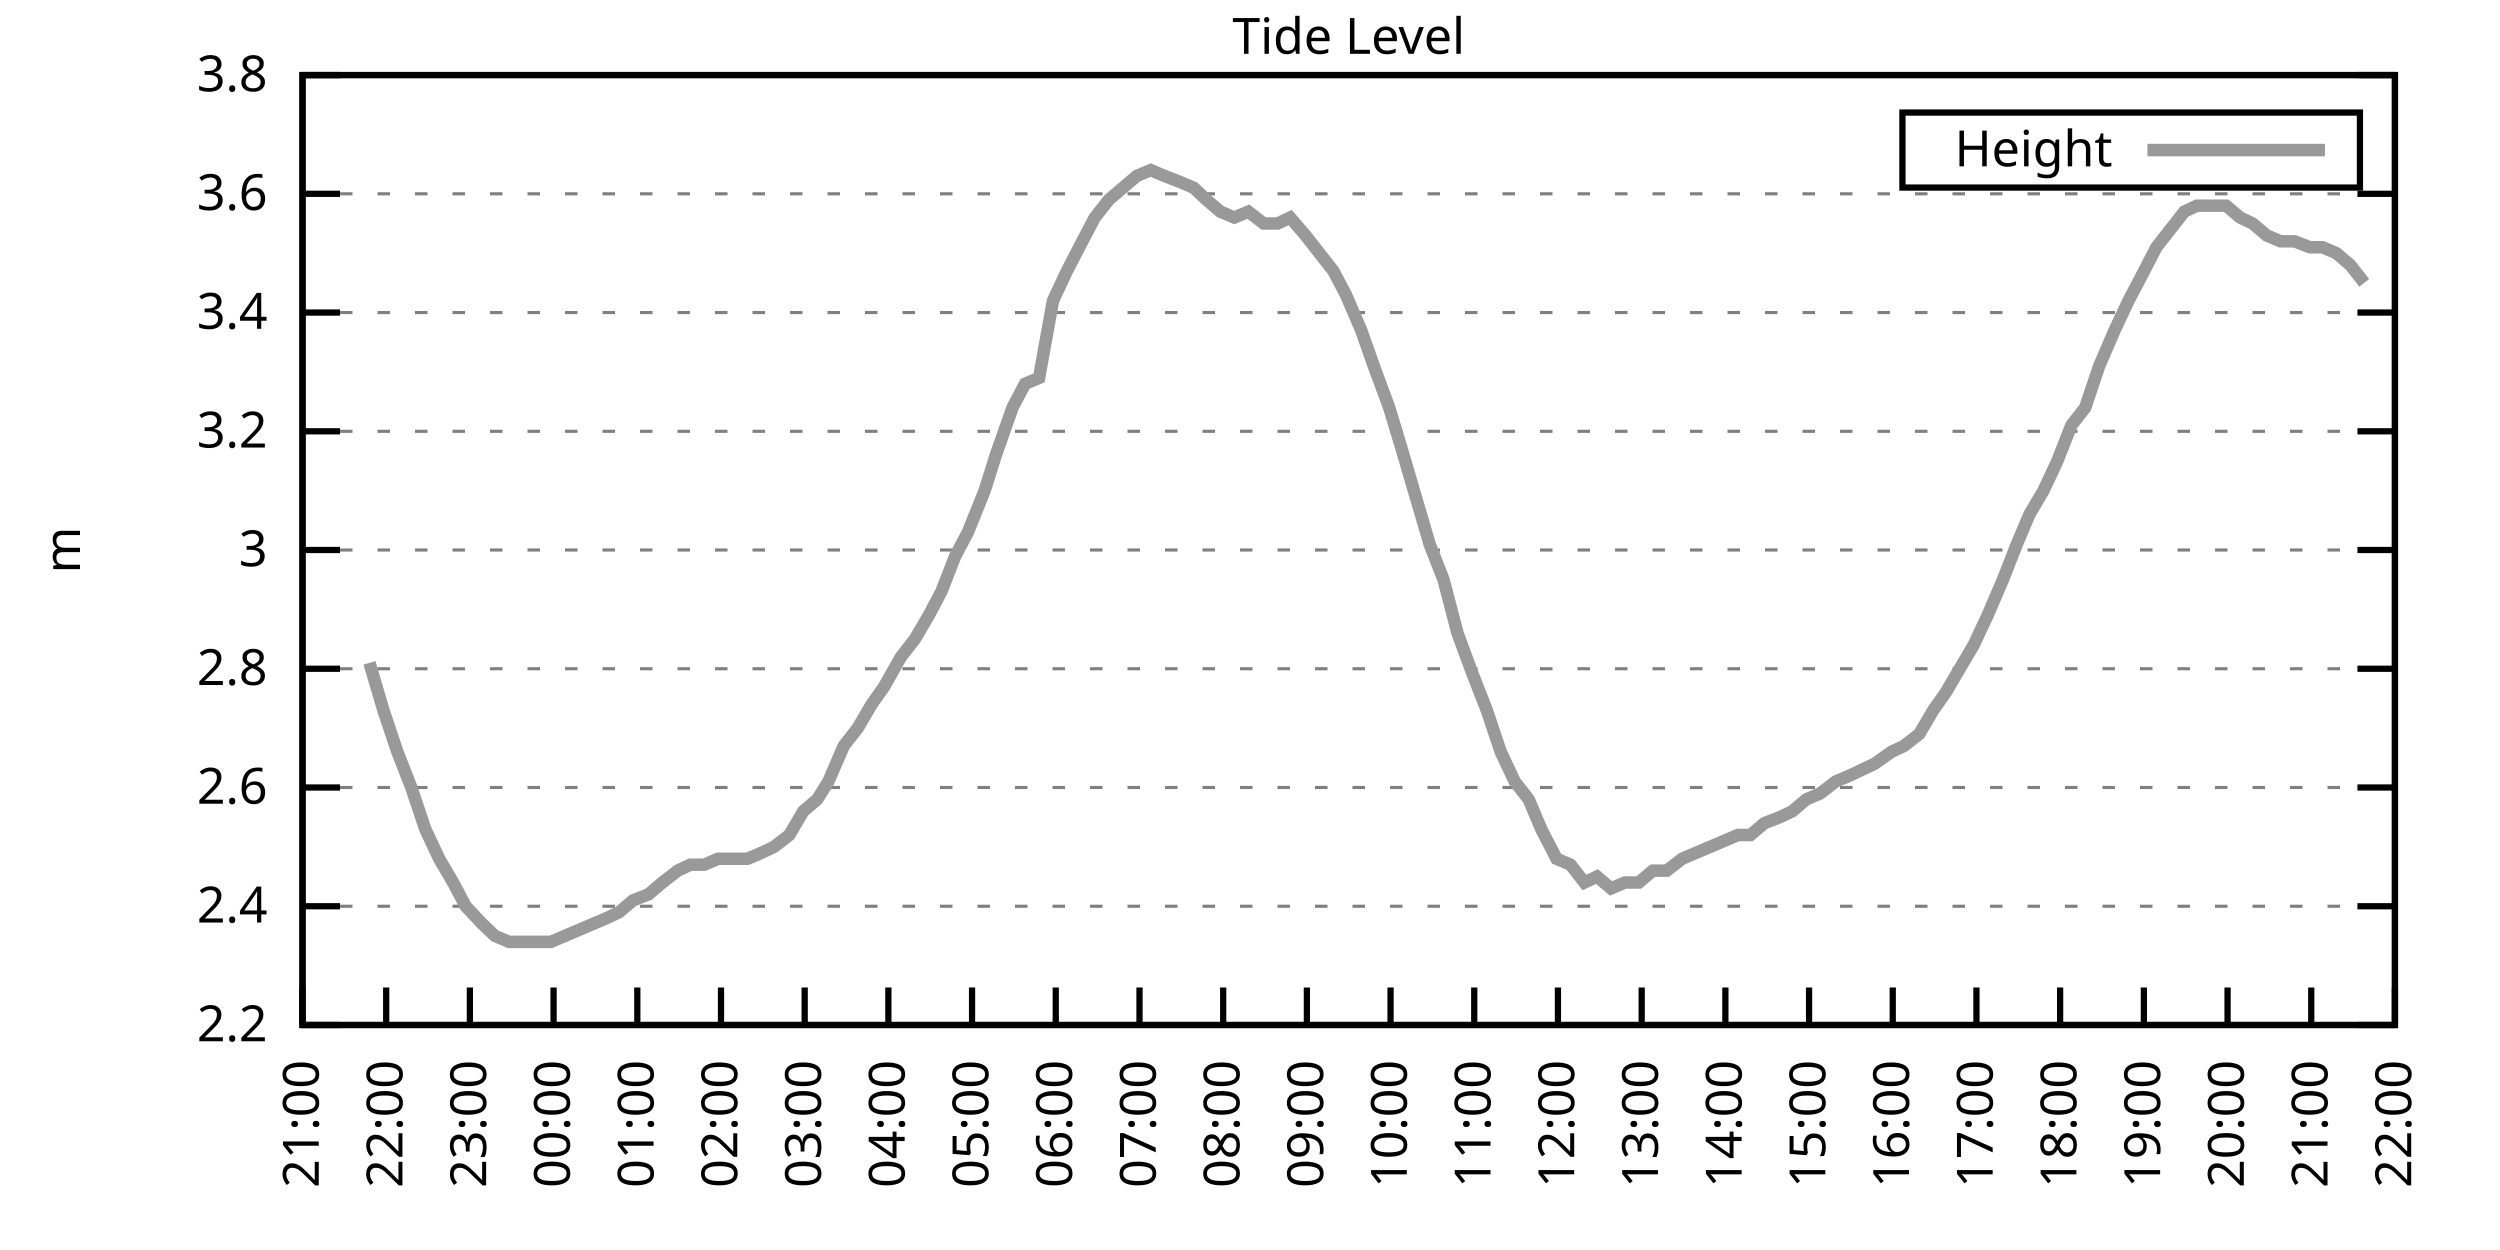
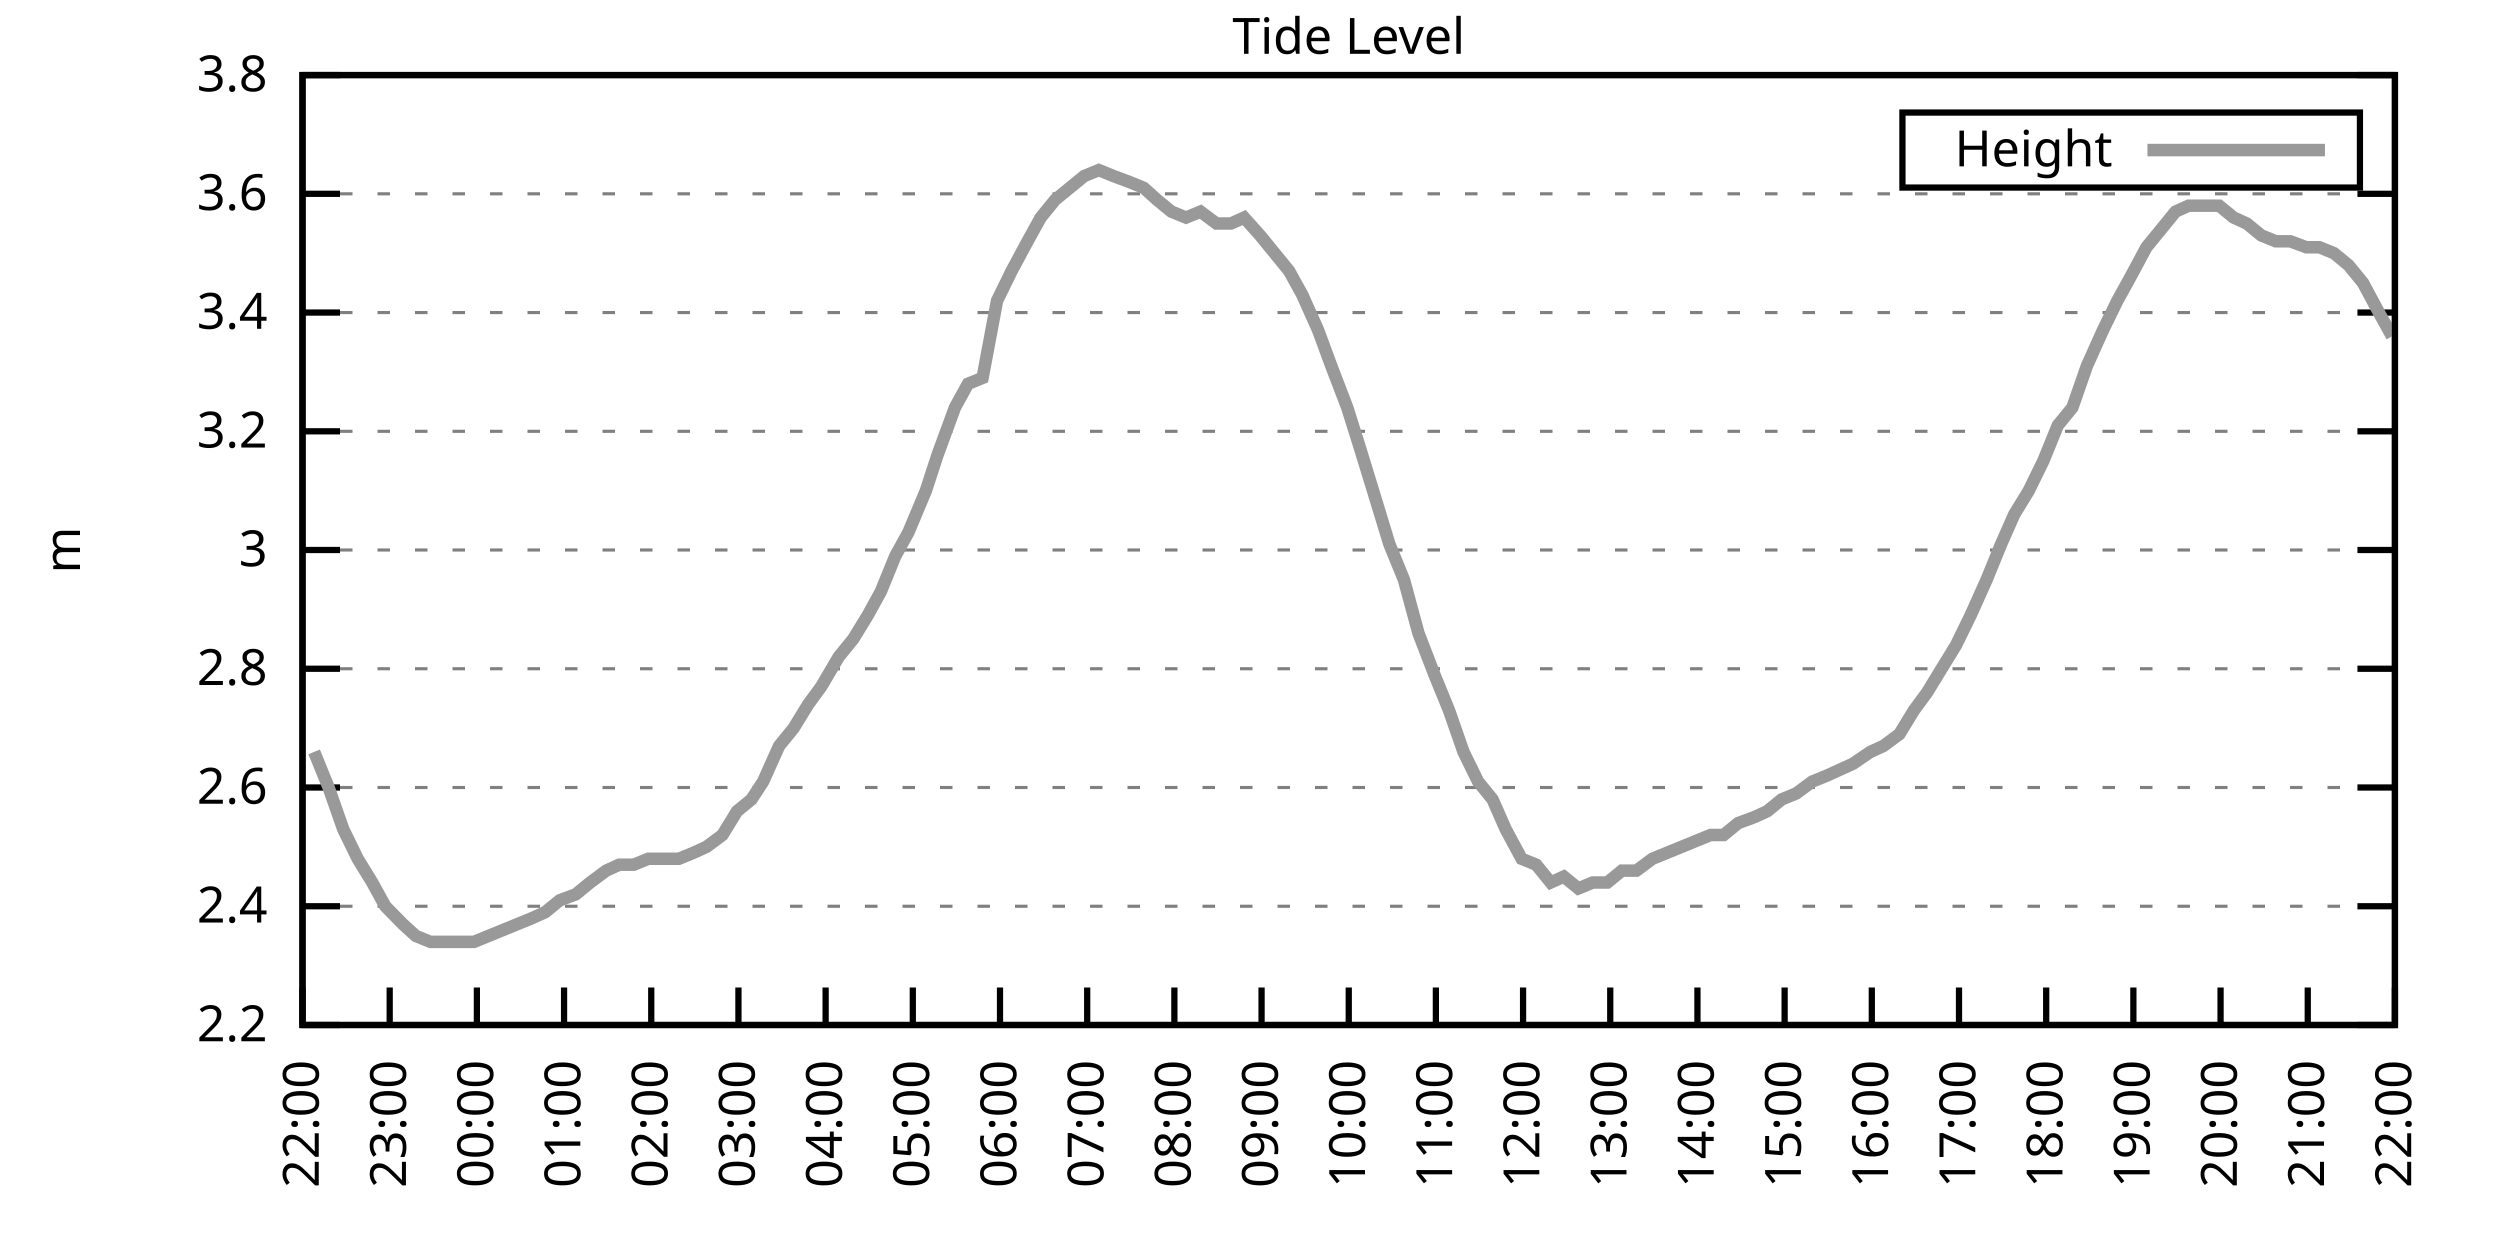
<svg xmlns="http://www.w3.org/2000/svg" xmlns:xlink="http://www.w3.org/1999/xlink" width="400" height="200" viewBox="0 0 400 200">
  <g id="gnuplot_canvas">
    <rect x="0" y="0" width="400" height="200" fill="none" />
    <defs>
      <circle id="gpDot" r="0.5" stroke-width="0.5" stroke="currentColor" />
      <path id="gpPt0" stroke-width="0.333" stroke="currentColor" d="M-1,0 h2 M0,-1 v2" />
      <path id="gpPt1" stroke-width="0.333" stroke="currentColor" d="M-1,-1 L1,1 M1,-1 L-1,1" />
      <path id="gpPt2" stroke-width="0.333" stroke="currentColor" d="M-1,0 L1,0 M0,-1 L0,1 M-1,-1 L1,1 M-1,1 L1,-1" />
      <rect id="gpPt3" stroke-width="0.333" stroke="currentColor" x="-1" y="-1" width="2" height="2" />
      <rect id="gpPt4" stroke-width="0.333" stroke="currentColor" fill="currentColor" x="-1" y="-1" width="2" height="2" />
      <circle id="gpPt5" stroke-width="0.333" stroke="currentColor" cx="0" cy="0" r="1" />
      <use xlink:href="#gpPt5" id="gpPt6" fill="currentColor" stroke="none" />
      <path id="gpPt7" stroke-width="0.333" stroke="currentColor" d="M0,-1.33 L-1.33,0.67 L1.33,0.67 z" />
      <use xlink:href="#gpPt7" id="gpPt8" fill="currentColor" stroke="none" />
      <use xlink:href="#gpPt7" id="gpPt9" stroke="currentColor" transform="rotate(180)" />
      <use xlink:href="#gpPt9" id="gpPt10" fill="currentColor" stroke="none" />
      <use xlink:href="#gpPt3" id="gpPt11" stroke="currentColor" transform="rotate(45)" />
      <use xlink:href="#gpPt11" id="gpPt12" fill="currentColor" stroke="none" />
      <path id="gpPt13" stroke-width="0.333" stroke="currentColor" d="M0,1.330 L1.265,0.411 L0.782,-1.067 L-0.782,-1.076 L-1.265,0.411 z" />
      <use xlink:href="#gpPt13" id="gpPt14" fill="currentColor" stroke="none" />
      <filter id="textbox" filterUnits="objectBoundingBox" x="0" y="0" height="1" width="1">
        <feFlood flood-color="white" flood-opacity="1" result="bgnd" />
        <feComposite in="SourceGraphic" in2="bgnd" operator="atop" />
      </filter>
      <filter id="greybox" filterUnits="objectBoundingBox" x="0" y="0" height="1" width="1">
        <feFlood flood-color="lightgrey" flood-opacity="1" result="grey" />
        <feComposite in="SourceGraphic" in2="grey" operator="atop" />
      </filter>
    </defs>
    <g fill="none" color="white" stroke="currentColor" stroke-width="1.00" stroke-linecap="butt" stroke-linejoin="miter">
</g>
    <g fill="none" color="black" stroke="currentColor" stroke-width="1.00" stroke-linecap="butt" stroke-linejoin="miter">
      <g stroke="none" shape-rendering="crispEdges">
        <polygon fill="rgb(255, 255, 255)" points="48.40,164.00 383.18,164.00 383.18,12.02 48.40,12.02 " />
      </g>
    </g>
    <g fill="none" color="black" stroke="currentColor" stroke-width="1.00" stroke-linecap="butt" stroke-linejoin="miter">
</g>
    <g fill="none" color="black" stroke="black" stroke-width="0.50" stroke-linecap="butt" stroke-linejoin="miter">
</g>
    <g fill="none" color="gray" stroke="currentColor" stroke-width="0.50" stroke-linecap="butt" stroke-linejoin="miter">
      <path stroke="gray" stroke-dasharray="2,4" class="gridline" d="M48.40,164.00 L383.19,164.00  " />
    </g>
    <g fill="none" color="gray" stroke="gray" stroke-width="1.00" stroke-linecap="butt" stroke-linejoin="miter">
</g>
    <g fill="none" color="black" stroke="currentColor" stroke-width="1.00" stroke-linecap="butt" stroke-linejoin="miter">
      <path stroke="black" d="M48.40,164.00 L54.40,164.00 M383.19,164.00 L377.19,164.00  " />
      <g transform="translate(42.80,166.60)" stroke="none" fill="black" font-family="Sans" font-size="8.00" text-anchor="end">
        <text>
          <tspan font-family="Sans"> 2.2</tspan>
        </text>
      </g>
    </g>
    <g fill="none" color="black" stroke="currentColor" stroke-width="1.00" stroke-linecap="butt" stroke-linejoin="miter">
</g>
    <g fill="none" color="black" stroke="black" stroke-width="0.50" stroke-linecap="butt" stroke-linejoin="miter">
</g>
    <g fill="none" color="gray" stroke="currentColor" stroke-width="0.50" stroke-linecap="butt" stroke-linejoin="miter">
      <path stroke="gray" stroke-dasharray="2,4" class="gridline" d="M48.40,145.00 L383.19,145.00  " />
    </g>
    <g fill="none" color="gray" stroke="gray" stroke-width="1.00" stroke-linecap="butt" stroke-linejoin="miter">
</g>
    <g fill="none" color="black" stroke="currentColor" stroke-width="1.00" stroke-linecap="butt" stroke-linejoin="miter">
      <path stroke="black" d="M48.40,145.00 L54.40,145.00 M383.19,145.00 L377.19,145.00  " />
      <g transform="translate(42.80,147.60)" stroke="none" fill="black" font-family="Sans" font-size="8.00" text-anchor="end">
        <text>
          <tspan font-family="Sans"> 2.4</tspan>
        </text>
      </g>
    </g>
    <g fill="none" color="black" stroke="currentColor" stroke-width="1.00" stroke-linecap="butt" stroke-linejoin="miter">
</g>
    <g fill="none" color="black" stroke="black" stroke-width="0.50" stroke-linecap="butt" stroke-linejoin="miter">
</g>
    <g fill="none" color="gray" stroke="currentColor" stroke-width="0.50" stroke-linecap="butt" stroke-linejoin="miter">
      <path stroke="gray" stroke-dasharray="2,4" class="gridline" d="M48.40,126.00 L383.19,126.00  " />
    </g>
    <g fill="none" color="gray" stroke="gray" stroke-width="1.00" stroke-linecap="butt" stroke-linejoin="miter">
</g>
    <g fill="none" color="black" stroke="currentColor" stroke-width="1.00" stroke-linecap="butt" stroke-linejoin="miter">
      <path stroke="black" d="M48.40,126.00 L54.40,126.00 M383.19,126.00 L377.19,126.00  " />
      <g transform="translate(42.80,128.60)" stroke="none" fill="black" font-family="Sans" font-size="8.00" text-anchor="end">
        <text>
          <tspan font-family="Sans"> 2.6</tspan>
        </text>
      </g>
    </g>
    <g fill="none" color="black" stroke="currentColor" stroke-width="1.00" stroke-linecap="butt" stroke-linejoin="miter">
</g>
    <g fill="none" color="black" stroke="black" stroke-width="0.50" stroke-linecap="butt" stroke-linejoin="miter">
</g>
    <g fill="none" color="gray" stroke="currentColor" stroke-width="0.50" stroke-linecap="butt" stroke-linejoin="miter">
      <path stroke="gray" stroke-dasharray="2,4" class="gridline" d="M48.40,107.00 L383.19,107.00  " />
    </g>
    <g fill="none" color="gray" stroke="gray" stroke-width="1.00" stroke-linecap="butt" stroke-linejoin="miter">
</g>
    <g fill="none" color="black" stroke="currentColor" stroke-width="1.00" stroke-linecap="butt" stroke-linejoin="miter">
      <path stroke="black" d="M48.40,107.00 L54.40,107.00 M383.19,107.00 L377.19,107.00  " />
      <g transform="translate(42.80,109.60)" stroke="none" fill="black" font-family="Sans" font-size="8.00" text-anchor="end">
        <text>
          <tspan font-family="Sans"> 2.8</tspan>
        </text>
      </g>
    </g>
    <g fill="none" color="black" stroke="currentColor" stroke-width="1.00" stroke-linecap="butt" stroke-linejoin="miter">
</g>
    <g fill="none" color="black" stroke="black" stroke-width="0.50" stroke-linecap="butt" stroke-linejoin="miter">
</g>
    <g fill="none" color="gray" stroke="currentColor" stroke-width="0.50" stroke-linecap="butt" stroke-linejoin="miter">
      <path stroke="gray" stroke-dasharray="2,4" class="gridline" d="M48.40,88.00 L383.19,88.00  " />
    </g>
    <g fill="none" color="gray" stroke="gray" stroke-width="1.00" stroke-linecap="butt" stroke-linejoin="miter">
</g>
    <g fill="none" color="black" stroke="currentColor" stroke-width="1.00" stroke-linecap="butt" stroke-linejoin="miter">
      <path stroke="black" d="M48.40,88.00 L54.40,88.00 M383.19,88.00 L377.19,88.00  " />
      <g transform="translate(42.80,90.60)" stroke="none" fill="black" font-family="Sans" font-size="8.00" text-anchor="end">
        <text>
          <tspan font-family="Sans"> 3</tspan>
        </text>
      </g>
    </g>
    <g fill="none" color="black" stroke="currentColor" stroke-width="1.00" stroke-linecap="butt" stroke-linejoin="miter">
</g>
    <g fill="none" color="black" stroke="black" stroke-width="0.50" stroke-linecap="butt" stroke-linejoin="miter">
</g>
    <g fill="none" color="gray" stroke="currentColor" stroke-width="0.50" stroke-linecap="butt" stroke-linejoin="miter">
      <path stroke="gray" stroke-dasharray="2,4" class="gridline" d="M48.40,69.01 L383.19,69.01  " />
    </g>
    <g fill="none" color="gray" stroke="gray" stroke-width="1.00" stroke-linecap="butt" stroke-linejoin="miter">
</g>
    <g fill="none" color="black" stroke="currentColor" stroke-width="1.00" stroke-linecap="butt" stroke-linejoin="miter">
      <path stroke="black" d="M48.40,69.01 L54.40,69.01 M383.19,69.01 L377.19,69.01  " />
      <g transform="translate(42.80,71.61)" stroke="none" fill="black" font-family="Sans" font-size="8.00" text-anchor="end">
        <text>
          <tspan font-family="Sans"> 3.2</tspan>
        </text>
      </g>
    </g>
    <g fill="none" color="black" stroke="currentColor" stroke-width="1.00" stroke-linecap="butt" stroke-linejoin="miter">
</g>
    <g fill="none" color="black" stroke="black" stroke-width="0.50" stroke-linecap="butt" stroke-linejoin="miter">
</g>
    <g fill="none" color="gray" stroke="currentColor" stroke-width="0.50" stroke-linecap="butt" stroke-linejoin="miter">
      <path stroke="gray" stroke-dasharray="2,4" class="gridline" d="M48.40,50.01 L383.19,50.01  " />
    </g>
    <g fill="none" color="gray" stroke="gray" stroke-width="1.00" stroke-linecap="butt" stroke-linejoin="miter">
</g>
    <g fill="none" color="black" stroke="currentColor" stroke-width="1.00" stroke-linecap="butt" stroke-linejoin="miter">
      <path stroke="black" d="M48.40,50.01 L54.40,50.01 M383.19,50.01 L377.19,50.01  " />
      <g transform="translate(42.80,52.61)" stroke="none" fill="black" font-family="Sans" font-size="8.00" text-anchor="end">
        <text>
          <tspan font-family="Sans"> 3.4</tspan>
        </text>
      </g>
    </g>
    <g fill="none" color="black" stroke="currentColor" stroke-width="1.00" stroke-linecap="butt" stroke-linejoin="miter">
</g>
    <g fill="none" color="black" stroke="black" stroke-width="0.50" stroke-linecap="butt" stroke-linejoin="miter">
</g>
    <g fill="none" color="gray" stroke="currentColor" stroke-width="0.50" stroke-linecap="butt" stroke-linejoin="miter">
      <path stroke="gray" stroke-dasharray="2,4" class="gridline" d="M48.40,31.01 L383.19,31.01  " />
    </g>
    <g fill="none" color="gray" stroke="gray" stroke-width="1.00" stroke-linecap="butt" stroke-linejoin="miter">
</g>
    <g fill="none" color="black" stroke="currentColor" stroke-width="1.00" stroke-linecap="butt" stroke-linejoin="miter">
      <path stroke="black" d="M48.40,31.01 L54.40,31.01 M383.19,31.01 L377.19,31.01  " />
      <g transform="translate(42.80,33.61)" stroke="none" fill="black" font-family="Sans" font-size="8.00" text-anchor="end">
        <text>
          <tspan font-family="Sans"> 3.6</tspan>
        </text>
      </g>
    </g>
    <g fill="none" color="black" stroke="currentColor" stroke-width="1.00" stroke-linecap="butt" stroke-linejoin="miter">
</g>
    <g fill="none" color="black" stroke="black" stroke-width="0.50" stroke-linecap="butt" stroke-linejoin="miter">
</g>
    <g fill="none" color="gray" stroke="currentColor" stroke-width="0.50" stroke-linecap="butt" stroke-linejoin="miter">
      <path stroke="gray" stroke-dasharray="2,4" class="gridline" d="M48.40,12.01 L383.19,12.01  " />
    </g>
    <g fill="none" color="gray" stroke="gray" stroke-width="1.00" stroke-linecap="butt" stroke-linejoin="miter">
</g>
    <g fill="none" color="black" stroke="currentColor" stroke-width="1.00" stroke-linecap="butt" stroke-linejoin="miter">
      <path stroke="black" d="M48.40,12.01 L54.40,12.01 M383.19,12.01 L377.19,12.01  " />
      <g transform="translate(42.80,14.61)" stroke="none" fill="black" font-family="Sans" font-size="8.00" text-anchor="end">
        <text>
          <tspan font-family="Sans"> 3.8</tspan>
        </text>
      </g>
    </g>
    <g fill="none" color="black" stroke="currentColor" stroke-width="1.00" stroke-linecap="butt" stroke-linejoin="miter">
      <path stroke="black" d="M48.40,164.00 L48.40,158.00  " />
      <g transform="translate(51.00,169.60) rotate(270.00)" stroke="none" fill="black" font-family="Sans" font-size="8.00" text-anchor="end">
        <text>
-           <tspan font-family="Sans">21:00</tspan>
-         </text>
-       </g>
-     </g>
-     <g fill="none" color="black" stroke="currentColor" stroke-width="1.00" stroke-linecap="butt" stroke-linejoin="miter">
-       <path stroke="black" d="M61.79,164.00 L61.79,158.00  " />
-       <g transform="translate(64.39,169.60) rotate(270.00)" stroke="none" fill="black" font-family="Sans" font-size="8.00" text-anchor="end">
-         <text>
          <tspan font-family="Sans">22:00</tspan>
        </text>
      </g>
    </g>
    <g fill="none" color="black" stroke="currentColor" stroke-width="1.00" stroke-linecap="butt" stroke-linejoin="miter">
-       <path stroke="black" d="M75.18,164.00 L75.18,158.00  " />
-       <g transform="translate(77.78,169.60) rotate(270.00)" stroke="none" fill="black" font-family="Sans" font-size="8.00" text-anchor="end">
+       <path stroke="black" d="M62.35,164.00 L62.35,158.00  " />
+       <g transform="translate(64.95,169.60) rotate(270.00)" stroke="none" fill="black" font-family="Sans" font-size="8.00" text-anchor="end">
        <text>
          <tspan font-family="Sans">23:00</tspan>
        </text>
      </g>
    </g>
    <g fill="none" color="black" stroke="currentColor" stroke-width="1.00" stroke-linecap="butt" stroke-linejoin="miter">
-       <path stroke="black" d="M88.57,164.00 L88.57,158.00  " />
-       <g transform="translate(91.17,169.60) rotate(270.00)" stroke="none" fill="black" font-family="Sans" font-size="8.00" text-anchor="end">
+       <path stroke="black" d="M76.30,164.00 L76.30,158.00  " />
+       <g transform="translate(78.90,169.60) rotate(270.00)" stroke="none" fill="black" font-family="Sans" font-size="8.00" text-anchor="end">
        <text>
          <tspan font-family="Sans">00:00</tspan>
        </text>
      </g>
    </g>
    <g fill="none" color="black" stroke="currentColor" stroke-width="1.00" stroke-linecap="butt" stroke-linejoin="miter">
-       <path stroke="black" d="M101.97,164.00 L101.97,158.00  " />
-       <g transform="translate(104.57,169.60) rotate(270.00)" stroke="none" fill="black" font-family="Sans" font-size="8.00" text-anchor="end">
+       <path stroke="black" d="M90.25,164.00 L90.25,158.00  " />
+       <g transform="translate(92.85,169.60) rotate(270.00)" stroke="none" fill="black" font-family="Sans" font-size="8.00" text-anchor="end">
        <text>
          <tspan font-family="Sans">01:00</tspan>
        </text>
      </g>
    </g>
    <g fill="none" color="black" stroke="currentColor" stroke-width="1.00" stroke-linecap="butt" stroke-linejoin="miter">
-       <path stroke="black" d="M115.36,164.00 L115.36,158.00  " />
-       <g transform="translate(117.96,169.60) rotate(270.00)" stroke="none" fill="black" font-family="Sans" font-size="8.00" text-anchor="end">
+       <path stroke="black" d="M104.20,164.00 L104.20,158.00  " />
+       <g transform="translate(106.80,169.60) rotate(270.00)" stroke="none" fill="black" font-family="Sans" font-size="8.00" text-anchor="end">
        <text>
          <tspan font-family="Sans">02:00</tspan>
        </text>
      </g>
    </g>
    <g fill="none" color="black" stroke="currentColor" stroke-width="1.00" stroke-linecap="butt" stroke-linejoin="miter">
-       <path stroke="black" d="M128.75,164.00 L128.75,158.00  " />
-       <g transform="translate(131.35,169.60) rotate(270.00)" stroke="none" fill="black" font-family="Sans" font-size="8.00" text-anchor="end">
+       <path stroke="black" d="M118.15,164.00 L118.15,158.00  " />
+       <g transform="translate(120.75,169.60) rotate(270.00)" stroke="none" fill="black" font-family="Sans" font-size="8.00" text-anchor="end">
        <text>
          <tspan font-family="Sans">03:00</tspan>
        </text>
      </g>
    </g>
    <g fill="none" color="black" stroke="currentColor" stroke-width="1.00" stroke-linecap="butt" stroke-linejoin="miter">
-       <path stroke="black" d="M142.14,164.00 L142.14,158.00  " />
-       <g transform="translate(144.74,169.60) rotate(270.00)" stroke="none" fill="black" font-family="Sans" font-size="8.00" text-anchor="end">
+       <path stroke="black" d="M132.10,164.00 L132.10,158.00  " />
+       <g transform="translate(134.70,169.60) rotate(270.00)" stroke="none" fill="black" font-family="Sans" font-size="8.00" text-anchor="end">
        <text>
          <tspan font-family="Sans">04:00</tspan>
        </text>
      </g>
    </g>
    <g fill="none" color="black" stroke="currentColor" stroke-width="1.00" stroke-linecap="butt" stroke-linejoin="miter">
-       <path stroke="black" d="M155.53,164.00 L155.53,158.00  " />
-       <g transform="translate(158.13,169.60) rotate(270.00)" stroke="none" fill="black" font-family="Sans" font-size="8.00" text-anchor="end">
+       <path stroke="black" d="M146.05,164.00 L146.05,158.00  " />
+       <g transform="translate(148.65,169.60) rotate(270.00)" stroke="none" fill="black" font-family="Sans" font-size="8.00" text-anchor="end">
        <text>
          <tspan font-family="Sans">05:00</tspan>
        </text>
      </g>
    </g>
    <g fill="none" color="black" stroke="currentColor" stroke-width="1.00" stroke-linecap="butt" stroke-linejoin="miter">
-       <path stroke="black" d="M168.92,164.00 L168.92,158.00  " />
-       <g transform="translate(171.52,169.60) rotate(270.00)" stroke="none" fill="black" font-family="Sans" font-size="8.00" text-anchor="end">
+       <path stroke="black" d="M160.00,164.00 L160.00,158.00  " />
+       <g transform="translate(162.60,169.60) rotate(270.00)" stroke="none" fill="black" font-family="Sans" font-size="8.00" text-anchor="end">
        <text>
          <tspan font-family="Sans">06:00</tspan>
        </text>
      </g>
    </g>
    <g fill="none" color="black" stroke="currentColor" stroke-width="1.00" stroke-linecap="butt" stroke-linejoin="miter">
-       <path stroke="black" d="M182.32,164.00 L182.32,158.00  " />
-       <g transform="translate(184.92,169.60) rotate(270.00)" stroke="none" fill="black" font-family="Sans" font-size="8.00" text-anchor="end">
+       <path stroke="black" d="M173.95,164.00 L173.95,158.00  " />
+       <g transform="translate(176.55,169.60) rotate(270.00)" stroke="none" fill="black" font-family="Sans" font-size="8.00" text-anchor="end">
        <text>
          <tspan font-family="Sans">07:00</tspan>
        </text>
      </g>
    </g>
    <g fill="none" color="black" stroke="currentColor" stroke-width="1.00" stroke-linecap="butt" stroke-linejoin="miter">
-       <path stroke="black" d="M195.71,164.00 L195.71,158.00  " />
-       <g transform="translate(198.31,169.60) rotate(270.00)" stroke="none" fill="black" font-family="Sans" font-size="8.00" text-anchor="end">
+       <path stroke="black" d="M187.90,164.00 L187.90,158.00  " />
+       <g transform="translate(190.50,169.60) rotate(270.00)" stroke="none" fill="black" font-family="Sans" font-size="8.00" text-anchor="end">
        <text>
          <tspan font-family="Sans">08:00</tspan>
        </text>
      </g>
    </g>
    <g fill="none" color="black" stroke="currentColor" stroke-width="1.00" stroke-linecap="butt" stroke-linejoin="miter">
-       <path stroke="black" d="M209.10,164.00 L209.10,158.00  " />
-       <g transform="translate(211.70,169.60) rotate(270.00)" stroke="none" fill="black" font-family="Sans" font-size="8.00" text-anchor="end">
+       <path stroke="black" d="M201.85,164.00 L201.85,158.00  " />
+       <g transform="translate(204.45,169.60) rotate(270.00)" stroke="none" fill="black" font-family="Sans" font-size="8.00" text-anchor="end">
        <text>
          <tspan font-family="Sans">09:00</tspan>
        </text>
      </g>
    </g>
    <g fill="none" color="black" stroke="currentColor" stroke-width="1.00" stroke-linecap="butt" stroke-linejoin="miter">
-       <path stroke="black" d="M222.49,164.00 L222.49,158.00  " />
-       <g transform="translate(225.09,169.60) rotate(270.00)" stroke="none" fill="black" font-family="Sans" font-size="8.00" text-anchor="end">
+       <path stroke="black" d="M215.80,164.00 L215.80,158.00  " />
+       <g transform="translate(218.40,169.60) rotate(270.00)" stroke="none" fill="black" font-family="Sans" font-size="8.00" text-anchor="end">
        <text>
          <tspan font-family="Sans">10:00</tspan>
        </text>
      </g>
    </g>
    <g fill="none" color="black" stroke="currentColor" stroke-width="1.00" stroke-linecap="butt" stroke-linejoin="miter">
-       <path stroke="black" d="M235.88,164.00 L235.88,158.00  " />
-       <g transform="translate(238.48,169.60) rotate(270.00)" stroke="none" fill="black" font-family="Sans" font-size="8.00" text-anchor="end">
+       <path stroke="black" d="M229.74,164.00 L229.74,158.00  " />
+       <g transform="translate(232.34,169.60) rotate(270.00)" stroke="none" fill="black" font-family="Sans" font-size="8.00" text-anchor="end">
        <text>
          <tspan font-family="Sans">11:00</tspan>
        </text>
      </g>
    </g>
    <g fill="none" color="black" stroke="currentColor" stroke-width="1.00" stroke-linecap="butt" stroke-linejoin="miter">
-       <path stroke="black" d="M249.27,164.00 L249.27,158.00  " />
-       <g transform="translate(251.87,169.60) rotate(270.00)" stroke="none" fill="black" font-family="Sans" font-size="8.00" text-anchor="end">
+       <path stroke="black" d="M243.69,164.00 L243.69,158.00  " />
+       <g transform="translate(246.29,169.60) rotate(270.00)" stroke="none" fill="black" font-family="Sans" font-size="8.00" text-anchor="end">
        <text>
          <tspan font-family="Sans">12:00</tspan>
        </text>
      </g>
    </g>
    <g fill="none" color="black" stroke="currentColor" stroke-width="1.00" stroke-linecap="butt" stroke-linejoin="miter">
-       <path stroke="black" d="M262.67,164.00 L262.67,158.00  " />
-       <g transform="translate(265.27,169.60) rotate(270.00)" stroke="none" fill="black" font-family="Sans" font-size="8.00" text-anchor="end">
+       <path stroke="black" d="M257.64,164.00 L257.64,158.00  " />
+       <g transform="translate(260.24,169.60) rotate(270.00)" stroke="none" fill="black" font-family="Sans" font-size="8.00" text-anchor="end">
        <text>
          <tspan font-family="Sans">13:00</tspan>
        </text>
      </g>
    </g>
    <g fill="none" color="black" stroke="currentColor" stroke-width="1.00" stroke-linecap="butt" stroke-linejoin="miter">
-       <path stroke="black" d="M276.06,164.00 L276.06,158.00  " />
-       <g transform="translate(278.66,169.60) rotate(270.00)" stroke="none" fill="black" font-family="Sans" font-size="8.00" text-anchor="end">
+       <path stroke="black" d="M271.59,164.00 L271.59,158.00  " />
+       <g transform="translate(274.19,169.60) rotate(270.00)" stroke="none" fill="black" font-family="Sans" font-size="8.00" text-anchor="end">
        <text>
          <tspan font-family="Sans">14:00</tspan>
        </text>
      </g>
    </g>
    <g fill="none" color="black" stroke="currentColor" stroke-width="1.00" stroke-linecap="butt" stroke-linejoin="miter">
-       <path stroke="black" d="M289.45,164.00 L289.45,158.00  " />
-       <g transform="translate(292.05,169.60) rotate(270.00)" stroke="none" fill="black" font-family="Sans" font-size="8.00" text-anchor="end">
+       <path stroke="black" d="M285.54,164.00 L285.54,158.00  " />
+       <g transform="translate(288.14,169.60) rotate(270.00)" stroke="none" fill="black" font-family="Sans" font-size="8.00" text-anchor="end">
        <text>
          <tspan font-family="Sans">15:00</tspan>
        </text>
      </g>
    </g>
    <g fill="none" color="black" stroke="currentColor" stroke-width="1.00" stroke-linecap="butt" stroke-linejoin="miter">
-       <path stroke="black" d="M302.84,164.00 L302.84,158.00  " />
-       <g transform="translate(305.44,169.60) rotate(270.00)" stroke="none" fill="black" font-family="Sans" font-size="8.00" text-anchor="end">
+       <path stroke="black" d="M299.49,164.00 L299.49,158.00  " />
+       <g transform="translate(302.09,169.60) rotate(270.00)" stroke="none" fill="black" font-family="Sans" font-size="8.00" text-anchor="end">
        <text>
          <tspan font-family="Sans">16:00</tspan>
        </text>
      </g>
    </g>
    <g fill="none" color="black" stroke="currentColor" stroke-width="1.00" stroke-linecap="butt" stroke-linejoin="miter">
-       <path stroke="black" d="M316.23,164.00 L316.23,158.00  " />
-       <g transform="translate(318.83,169.60) rotate(270.00)" stroke="none" fill="black" font-family="Sans" font-size="8.00" text-anchor="end">
+       <path stroke="black" d="M313.44,164.00 L313.44,158.00  " />
+       <g transform="translate(316.04,169.60) rotate(270.00)" stroke="none" fill="black" font-family="Sans" font-size="8.00" text-anchor="end">
        <text>
          <tspan font-family="Sans">17:00</tspan>
        </text>
      </g>
    </g>
    <g fill="none" color="black" stroke="currentColor" stroke-width="1.00" stroke-linecap="butt" stroke-linejoin="miter">
-       <path stroke="black" d="M329.62,164.00 L329.62,158.00  " />
-       <g transform="translate(332.22,169.60) rotate(270.00)" stroke="none" fill="black" font-family="Sans" font-size="8.00" text-anchor="end">
+       <path stroke="black" d="M327.39,164.00 L327.39,158.00  " />
+       <g transform="translate(329.99,169.60) rotate(270.00)" stroke="none" fill="black" font-family="Sans" font-size="8.00" text-anchor="end">
        <text>
          <tspan font-family="Sans">18:00</tspan>
        </text>
      </g>
    </g>
    <g fill="none" color="black" stroke="currentColor" stroke-width="1.00" stroke-linecap="butt" stroke-linejoin="miter">
-       <path stroke="black" d="M343.02,164.00 L343.02,158.00  " />
-       <g transform="translate(345.62,169.60) rotate(270.00)" stroke="none" fill="black" font-family="Sans" font-size="8.00" text-anchor="end">
+       <path stroke="black" d="M341.34,164.00 L341.34,158.00  " />
+       <g transform="translate(343.94,169.60) rotate(270.00)" stroke="none" fill="black" font-family="Sans" font-size="8.00" text-anchor="end">
        <text>
          <tspan font-family="Sans">19:00</tspan>
        </text>
      </g>
    </g>
    <g fill="none" color="black" stroke="currentColor" stroke-width="1.00" stroke-linecap="butt" stroke-linejoin="miter">
-       <path stroke="black" d="M356.41,164.00 L356.41,158.00  " />
-       <g transform="translate(359.01,169.60) rotate(270.00)" stroke="none" fill="black" font-family="Sans" font-size="8.00" text-anchor="end">
+       <path stroke="black" d="M355.29,164.00 L355.29,158.00  " />
+       <g transform="translate(357.89,169.60) rotate(270.00)" stroke="none" fill="black" font-family="Sans" font-size="8.00" text-anchor="end">
        <text>
          <tspan font-family="Sans">20:00</tspan>
        </text>
      </g>
    </g>
    <g fill="none" color="black" stroke="currentColor" stroke-width="1.00" stroke-linecap="butt" stroke-linejoin="miter">
-       <path stroke="black" d="M369.80,164.00 L369.80,158.00  " />
-       <g transform="translate(372.40,169.60) rotate(270.00)" stroke="none" fill="black" font-family="Sans" font-size="8.00" text-anchor="end">
+       <path stroke="black" d="M369.24,164.00 L369.24,158.00  " />
+       <g transform="translate(371.84,169.60) rotate(270.00)" stroke="none" fill="black" font-family="Sans" font-size="8.00" text-anchor="end">
        <text>
          <tspan font-family="Sans">21:00</tspan>
        </text>
      </g>
    </g>
    <g fill="none" color="black" stroke="currentColor" stroke-width="1.00" stroke-linecap="butt" stroke-linejoin="miter">
      <path stroke="black" d="M383.19,164.00 L383.19,158.00  " />
      <g transform="translate(385.79,169.60) rotate(270.00)" stroke="none" fill="black" font-family="Sans" font-size="8.00" text-anchor="end">
        <text>
          <tspan font-family="Sans">22:00</tspan>
        </text>
      </g>
    </g>
    <g fill="none" color="black" stroke="currentColor" stroke-width="1.00" stroke-linecap="butt" stroke-linejoin="miter">
</g>
    <g fill="none" color="black" stroke="currentColor" stroke-width="1.00" stroke-linecap="butt" stroke-linejoin="miter">
      <path stroke="black" d="M48.40,12.01 L48.40,164.00 L383.19,164.00 L383.19,12.01 L48.40,12.01 Z  " />
    </g>
    <g fill="none" color="black" stroke="currentColor" stroke-width="1.00" stroke-linecap="butt" stroke-linejoin="miter">
</g>
    <g fill="none" color="black" stroke="currentColor" stroke-width="1.00" stroke-linecap="butt" stroke-linejoin="miter">
      <path stroke="black" d="M304.39,30.01 L304.39,18.01 L377.59,18.01 L377.59,30.01 L304.39,30.01 Z  " />
    </g>
    <g id="Tide_level_plot_1">
      <g fill="none" color="white" stroke="black" stroke-width="2.00" stroke-linecap="butt" stroke-linejoin="miter">
</g>
      <g fill="none" color="black" stroke="currentColor" stroke-width="2.00" stroke-linecap="butt" stroke-linejoin="miter">
        <g transform="translate(337.99,26.61)" stroke="none" fill="black" font-family="Sans" font-size="8.00" text-anchor="end">
          <text>
            <tspan font-family="Sans">Height</tspan>
          </text>
        </g>
      </g>
      <g fill="none" color="black" stroke="currentColor" stroke-width="2.00" stroke-linecap="butt" stroke-linejoin="miter">
-         <path stroke="rgb(153, 153, 153)" d="M343.59,24.01 L371.99,24.01 M59.11,106.05 L61.35,113.65 L63.58,120.30 L65.81,126.00 L68.04,132.65 L70.27,137.40   L72.50,141.20 L74.51,145.00 L77.19,147.85 L79.20,149.75 L81.43,150.70 L83.44,150.70 L85.67,150.70 L88.13,150.70   L90.36,149.75 L92.59,148.80 L94.82,147.85 L97.06,146.90 L99.06,145.95 L101.30,144.05 L103.75,143.10 L105.98,141.20   L108.44,139.30 L110.45,138.35 L112.68,138.35 L114.91,137.40 L117.14,137.40 L119.60,137.40 L121.83,136.45 L123.84,135.50   L126.29,133.60 L128.53,129.80 L130.76,127.90 L132.54,125.05 L135.00,119.35 L137.23,116.50 L139.46,112.70 L141.47,109.85   L144.15,105.10 L146.38,102.25 L148.61,98.45 L150.62,94.65 L152.85,88.95 L154.86,85.16 L157.54,78.51 L159.33,72.81   L162.01,65.21 L164.01,61.41 L166.25,60.46 L168.48,48.11 L170.71,43.36 L173.17,38.61 L175.17,34.81 L177.41,31.96   L179.64,30.06 L181.87,28.16 L184.10,27.21 L186.33,28.16 L188.79,29.11 L191.02,30.06 L193.03,31.96 L195.26,33.86   L197.49,34.81 L199.73,33.86 L202.18,35.76 L204.41,35.76 L206.42,34.81 L208.88,37.66 L211.11,40.51 L213.34,43.36   L215.35,47.16 L217.80,52.86 L219.81,58.56 L222.27,65.21 L224.28,71.86 L226.51,79.46 L228.74,87.06 L230.97,92.75   L233.20,101.30 L235.66,107.95 L237.89,113.65 L240.12,120.30 L242.36,125.05 L244.59,127.90 L246.60,132.65 L249.05,137.40   L251.28,138.35 L253.51,141.20 L255.52,140.25 L257.76,142.15 L259.99,141.20 L262.22,141.20 L264.45,139.30 L266.68,139.30   L269.14,137.40 L271.37,136.45 L273.60,135.50 L275.83,134.55 L278.07,133.60 L280.07,133.60 L282.31,131.70 L284.76,130.75   L286.77,129.80 L289.00,127.90 L291.23,126.95 L293.69,125.05 L295.92,124.10 L297.93,123.15 L299.94,122.20 L302.62,120.30   L304.63,119.35 L307.08,117.45 L309.31,113.65 L311.32,110.80 L313.55,107.00 L315.79,103.20 L318.02,98.45 L320.47,92.75   L322.70,87.06 L324.71,82.31 L326.95,78.51 L329.18,73.76 L331.41,68.06 L333.64,65.21 L335.87,58.56 L338.33,52.86   L340.56,48.11 L342.57,44.31 L345.02,39.56 L347.26,36.71 L349.49,33.86 L351.50,32.91 L353.73,32.91 L356.18,32.91   L358.42,34.81 L360.42,35.76 L362.66,37.66 L364.89,38.61 L367.12,38.61 L369.58,39.56 L371.58,39.56 L373.82,40.51   L376.05,42.41 L378.28,45.26  " />
+         <path stroke="rgb(153, 153, 153)" d="M343.59,24.01 L371.99,24.01 M50.26,120.30 L52.58,126.00 L54.91,132.65 L57.23,137.40 L59.56,141.20 L61.65,145.00   L64.44,147.85 L66.53,149.75 L68.86,150.70 L70.95,150.70 L73.28,150.70 L75.83,150.70 L78.16,149.75 L80.48,148.80   L82.81,147.85 L85.13,146.90 L87.23,145.95 L89.55,144.05 L92.11,143.10 L94.43,141.20 L96.99,139.30 L99.08,138.35   L101.41,138.35 L103.73,137.40 L106.06,137.40 L108.62,137.40 L110.94,136.45 L113.03,135.50 L115.59,133.60 L117.92,129.80   L120.24,127.90 L122.10,125.05 L124.66,119.35 L126.98,116.50 L129.31,112.70 L131.40,109.85 L134.19,105.10 L136.51,102.25   L138.84,98.45 L140.93,94.65 L143.26,88.95 L145.35,85.16 L148.14,78.51 L150.00,72.81 L152.79,65.21 L154.88,61.41   L157.21,60.46 L159.53,48.11 L161.86,43.36 L164.41,38.61 L166.51,34.81 L168.83,31.96 L171.16,30.06 L173.48,28.16   L175.81,27.21 L178.13,28.16 L180.69,29.11 L183.01,30.06 L185.11,31.96 L187.43,33.86 L189.76,34.81 L192.08,33.86   L194.64,35.76 L196.96,35.76 L199.06,34.81 L201.61,37.66 L203.94,40.51 L206.26,43.36 L208.36,47.16 L210.91,52.86   L213.01,58.56 L215.56,65.21 L217.65,71.86 L219.98,79.46 L222.30,87.06 L224.63,92.75 L226.95,101.30 L229.51,107.95   L231.84,113.65 L234.16,120.30 L236.49,125.05 L238.81,127.90 L240.90,132.65 L243.46,137.40 L245.79,138.35 L248.11,141.20   L250.20,140.25 L252.53,142.15 L254.85,141.20 L257.18,141.20 L259.50,139.30 L261.83,139.30 L264.39,137.40 L266.71,136.45   L269.04,135.50 L271.36,134.55 L273.69,133.60 L275.78,133.60 L278.10,131.70 L280.66,130.75 L282.75,129.80 L285.08,127.90   L287.40,126.95 L289.96,125.05 L292.29,124.10 L294.38,123.15 L296.47,122.20 L299.26,120.30 L301.35,119.35 L303.91,117.45   L306.23,113.65 L308.33,110.80 L310.65,107.00 L312.98,103.20 L315.30,98.45 L317.86,92.75 L320.18,87.06 L322.28,82.31   L324.60,78.51 L326.93,73.76 L329.25,68.06 L331.58,65.21 L333.90,58.56 L336.46,52.86 L338.78,48.11 L340.88,44.31   L343.43,39.56 L345.76,36.71 L348.08,33.86 L350.18,32.91 L352.50,32.91 L355.06,32.91 L357.38,34.81 L359.48,35.76   L361.80,37.66 L364.13,38.61 L366.45,38.61 L369.01,39.56 L371.10,39.56 L373.43,40.51 L375.75,42.41 L378.08,45.26   L380.63,50.01 L382.73,53.81  " />
      </g>
    </g>
    <g fill="none" color="black" stroke="currentColor" stroke-width="2.00" stroke-linecap="butt" stroke-linejoin="miter">
</g>
    <g fill="none" color="black" stroke="black" stroke-width="1.00" stroke-linecap="butt" stroke-linejoin="miter">
</g>
    <g fill="none" color="black" stroke="currentColor" stroke-width="1.00" stroke-linecap="butt" stroke-linejoin="miter">
      <path stroke="black" d="M48.40,12.01 L48.40,164.00 L383.19,164.00 L383.19,12.01 L48.40,12.01 Z  " />
      <g transform="translate(12.80,88.01) rotate(270.00)" stroke="none" fill="black" font-family="Sans" font-size="8.00" text-anchor="middle">
        <text>
          <tspan font-family="Sans">m</tspan>
        </text>
      </g>
    </g>
    <g fill="none" color="black" stroke="currentColor" stroke-width="1.00" stroke-linecap="butt" stroke-linejoin="miter">
</g>
    <g fill="none" color="black" stroke="currentColor" stroke-width="1.00" stroke-linecap="butt" stroke-linejoin="miter">
      <g transform="translate(215.79,8.61)" stroke="none" fill="black" font-family="Sans" font-size="8.00" text-anchor="middle">
        <text>
          <tspan font-family="Sans">Tide Level</tspan>
        </text>
      </g>
    </g>
    <g fill="none" color="black" stroke="currentColor" stroke-width="1.00" stroke-linecap="butt" stroke-linejoin="miter">
</g>
  </g>
</svg>
